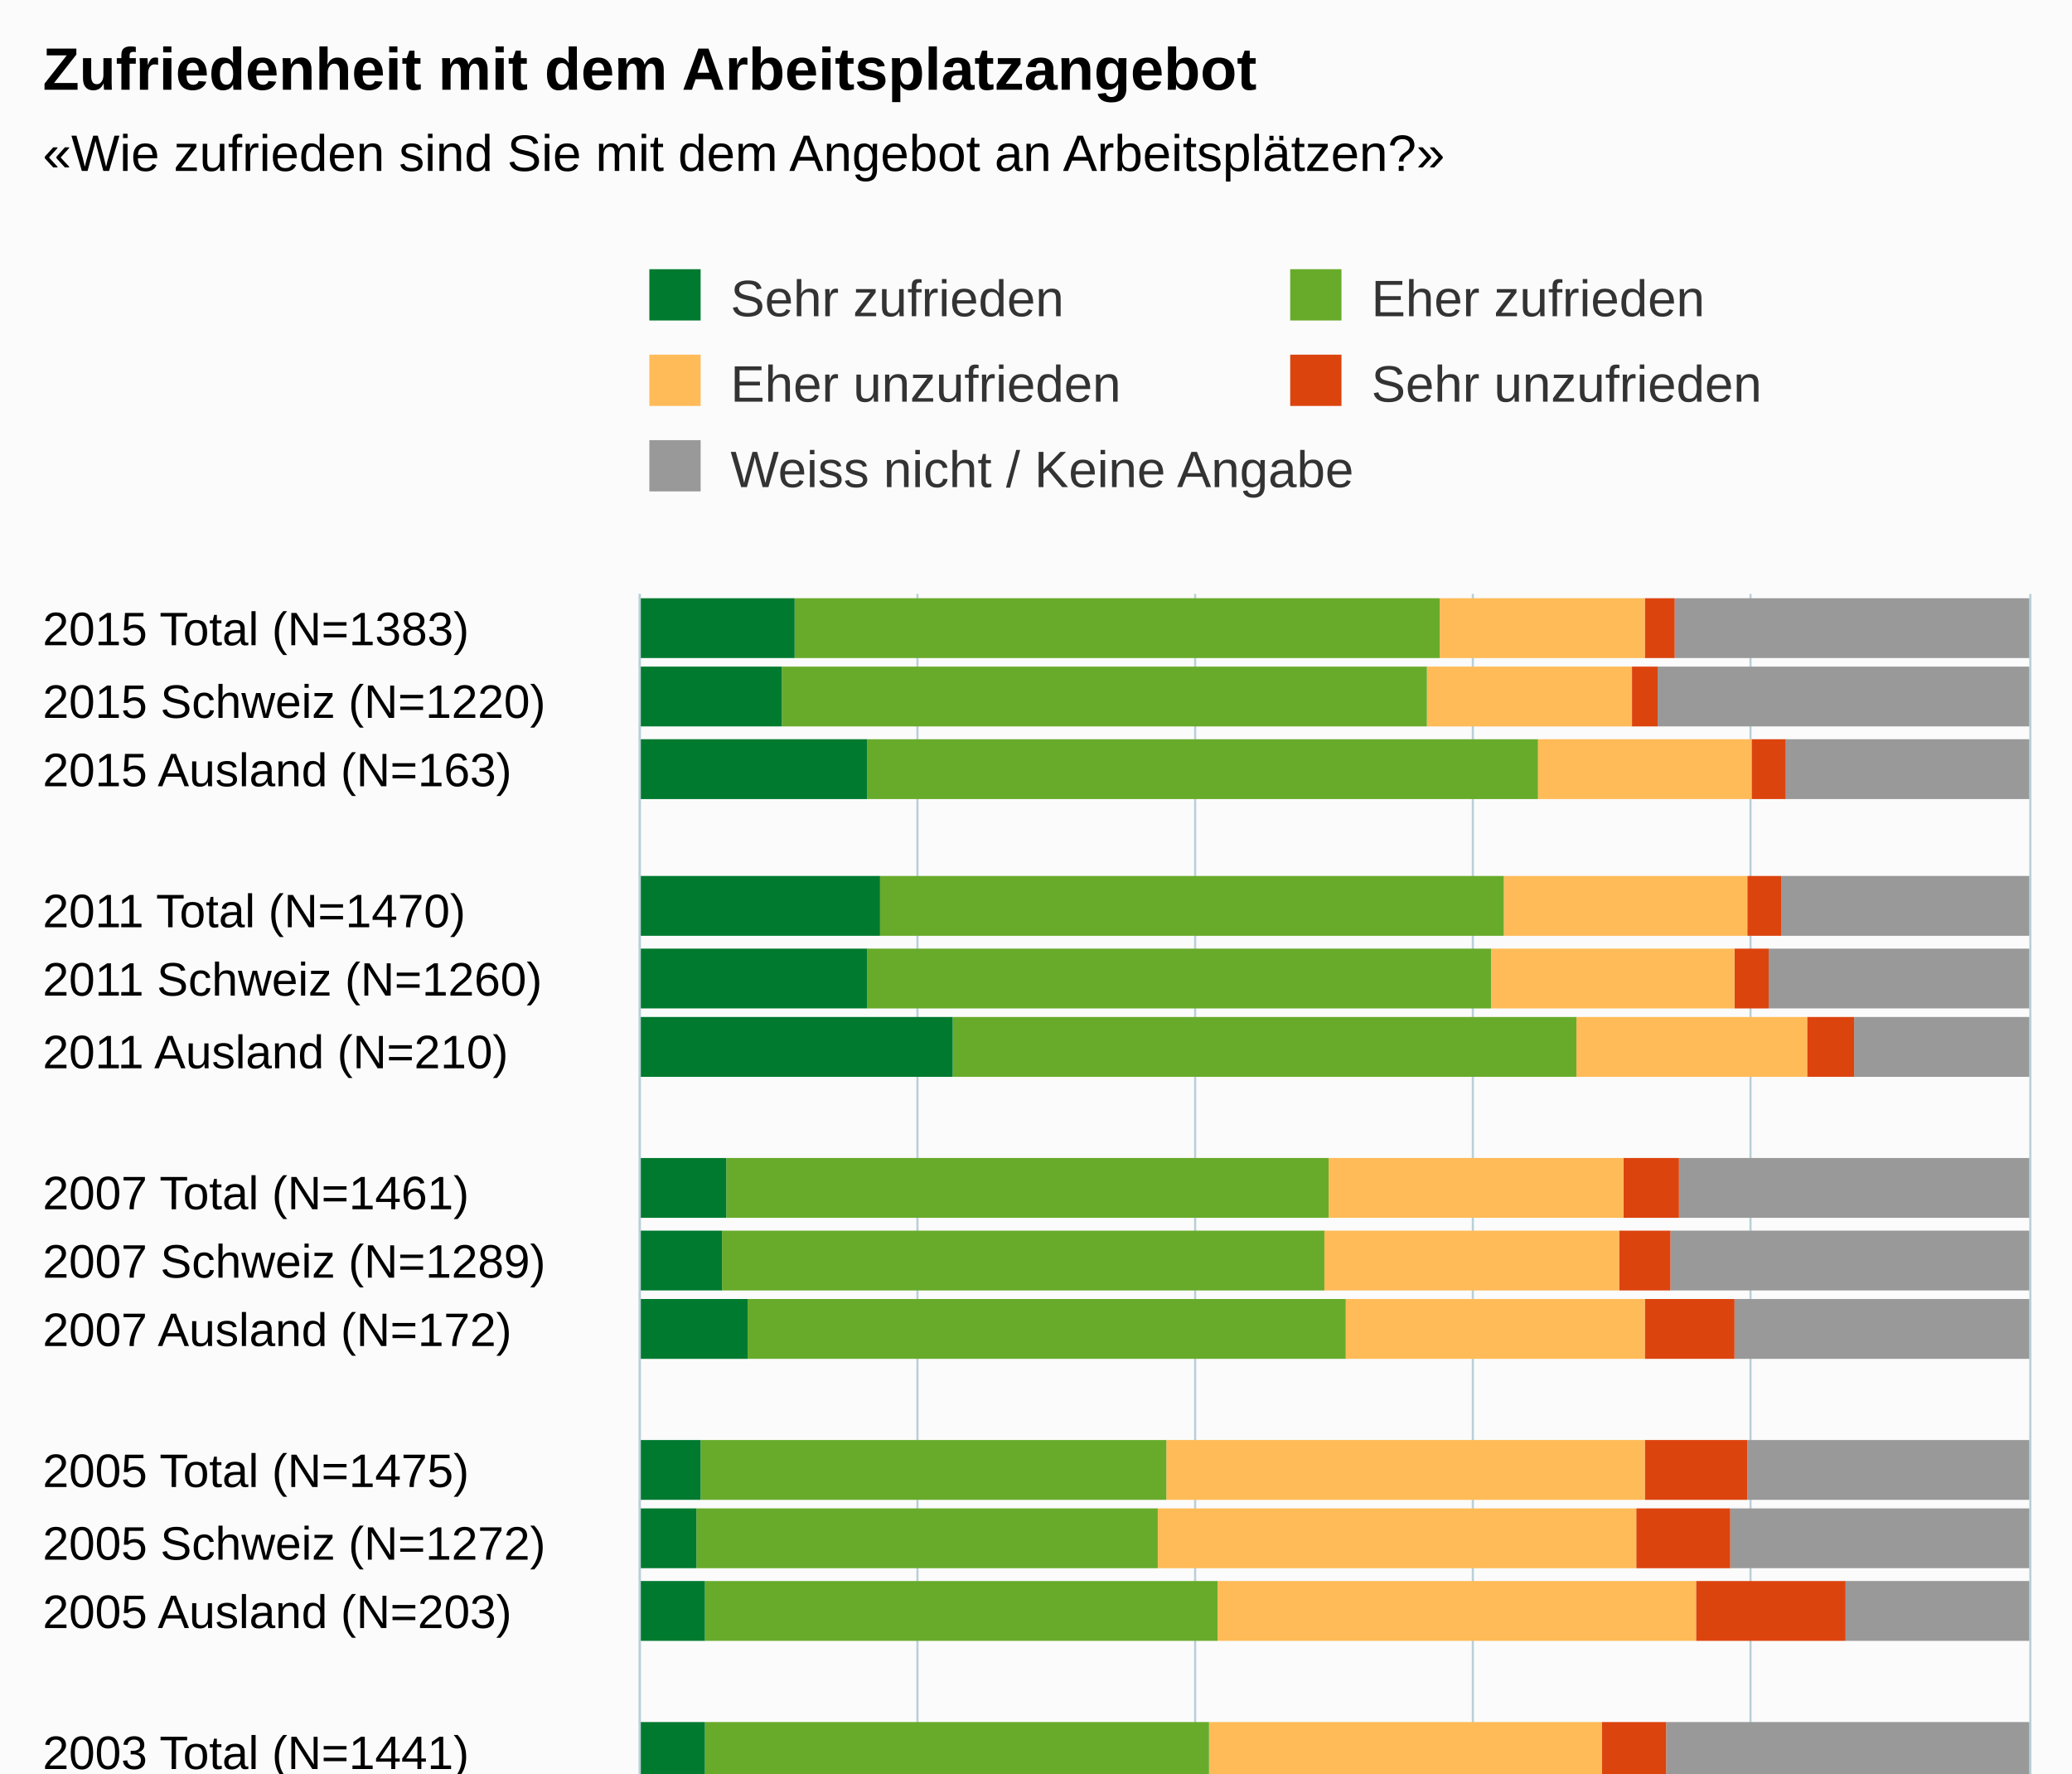
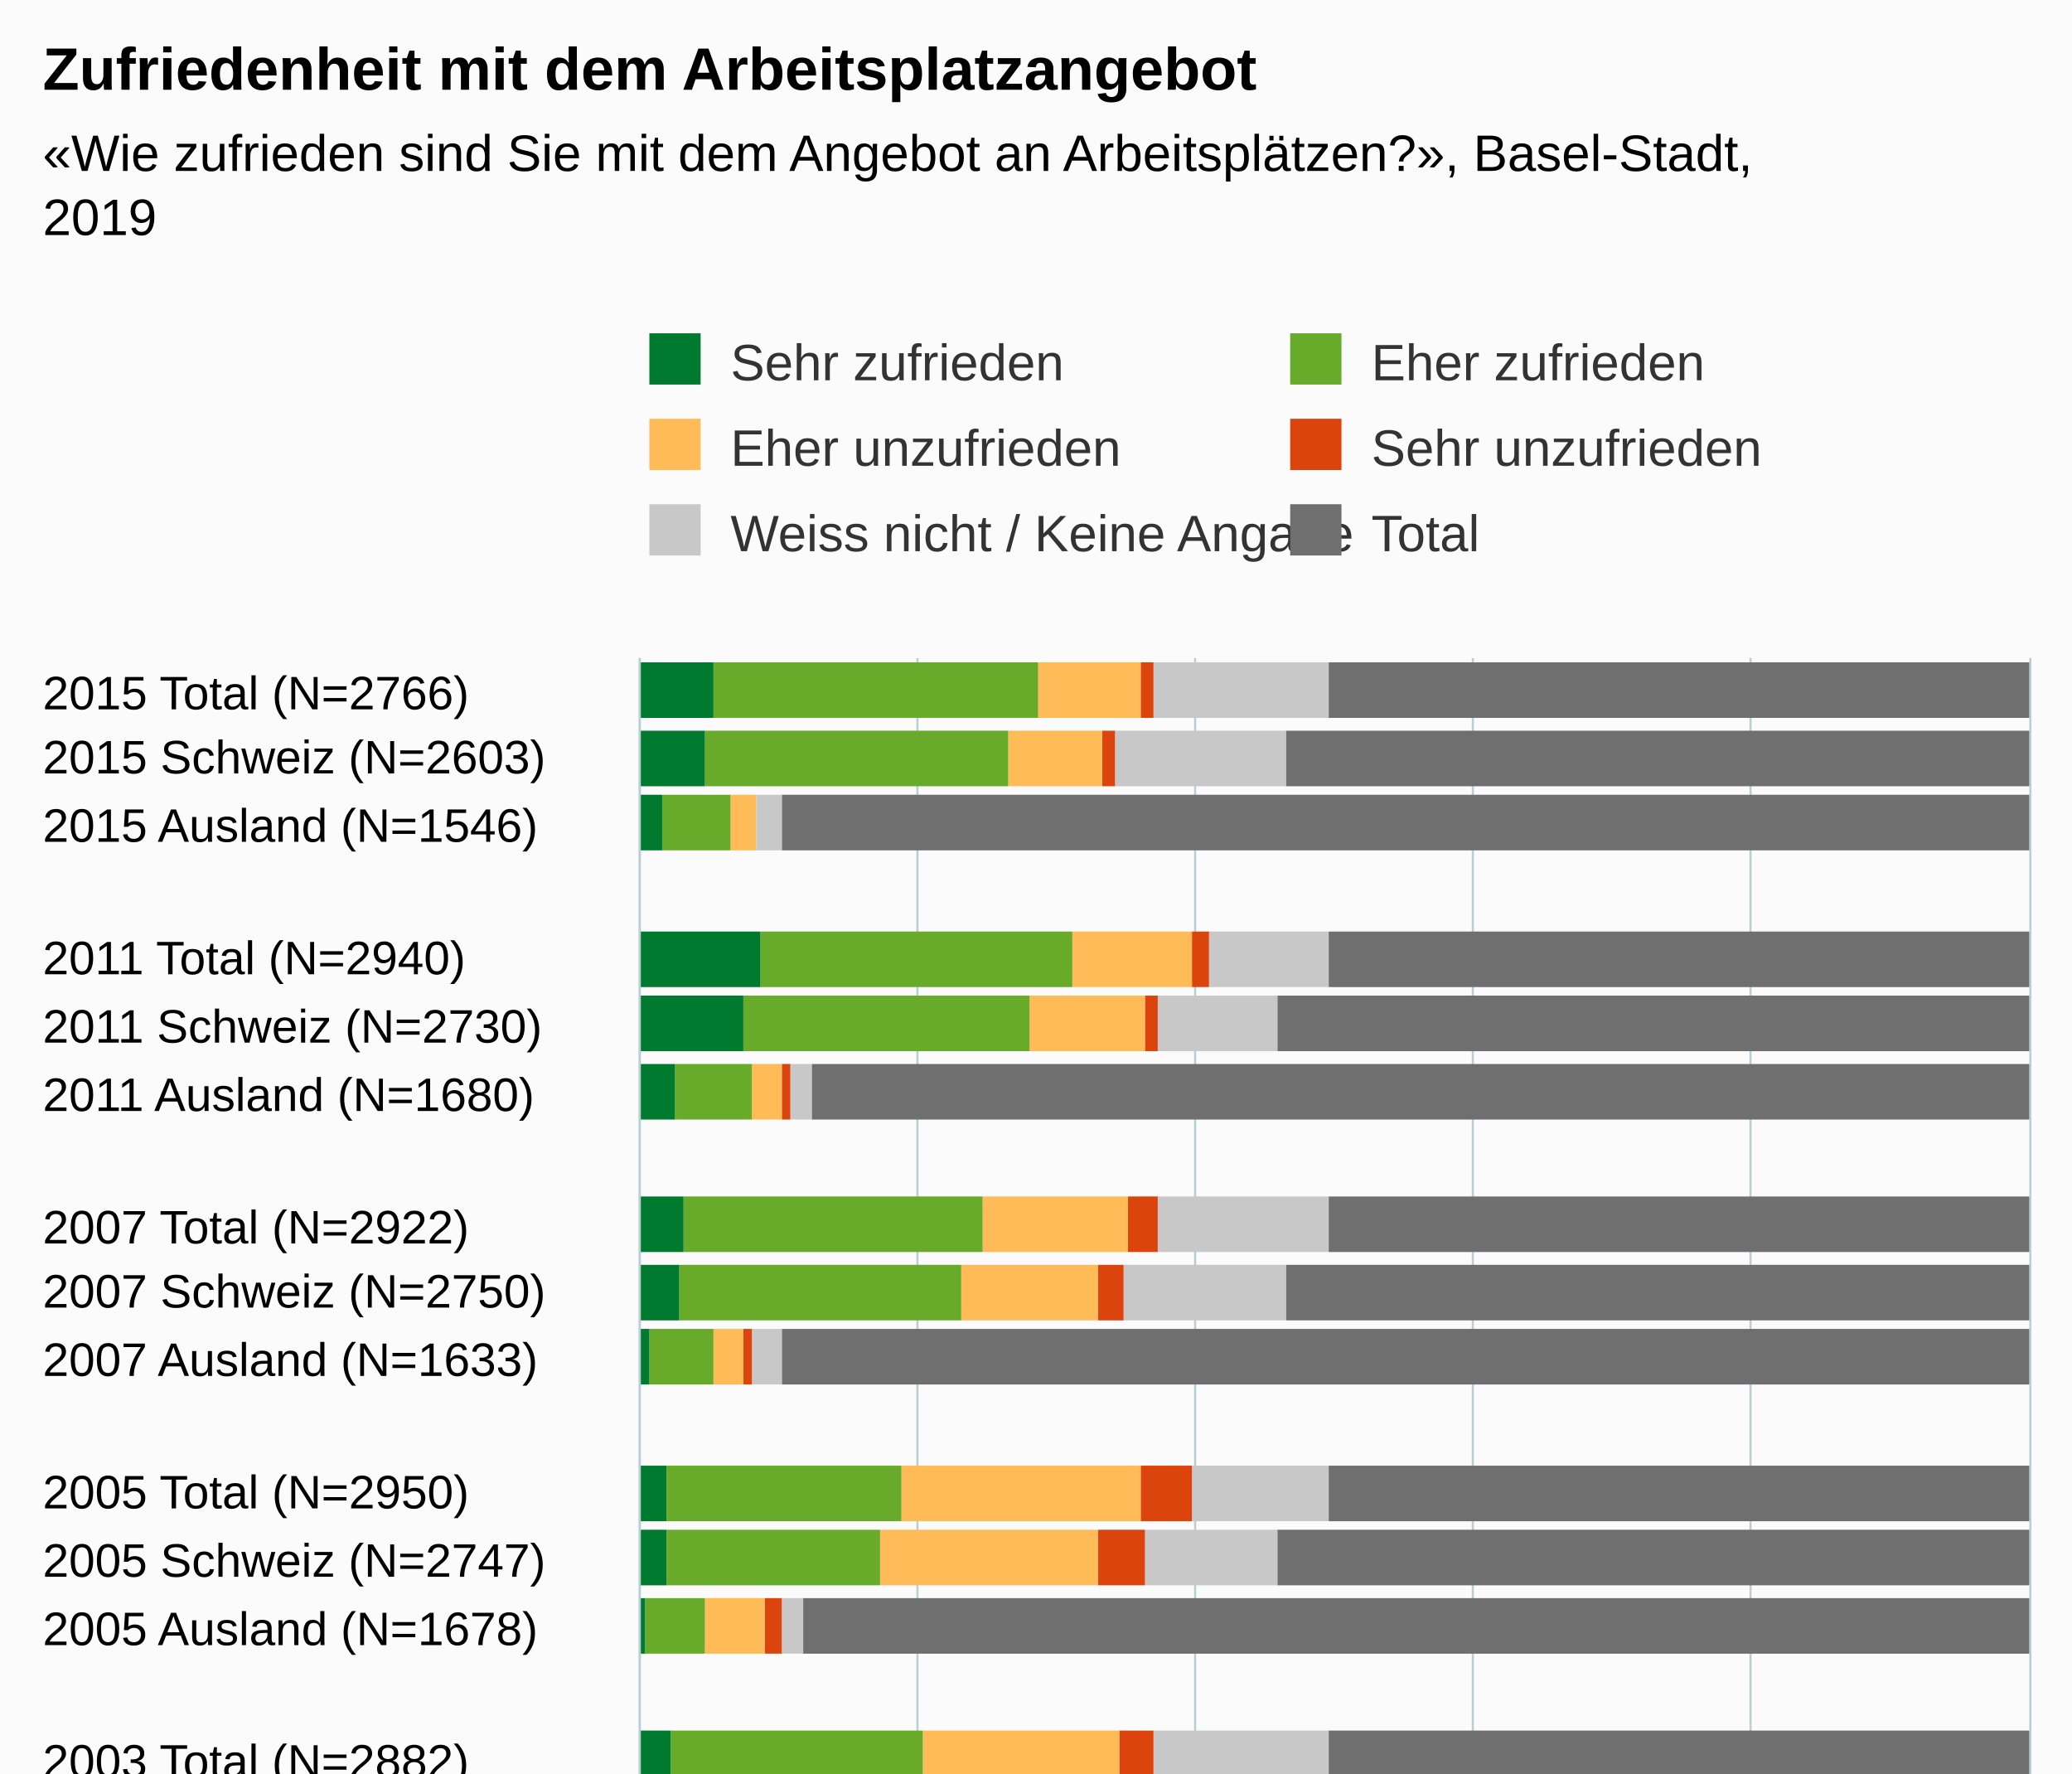
<svg xmlns="http://www.w3.org/2000/svg" version="1.1" class="highcharts-root" style="font-family:Arial;font-size:12px;" viewBox="0 0 485 415">
  <defs>
-     <clipPath id="highcharts-d6w96rq-6">
-       <rect x="0" y="0" width="312" height="325" fill="none" />
+     <clipPath id="highcharts-2ehpeam-6">
+       <rect x="0" y="0" width="297" height="325" fill="none" />
    </clipPath>
-     <clipPath id="highcharts-d6w96rq-7">
-       <rect x="0" y="0" width="312" height="325" fill="none" />
+     <clipPath id="highcharts-2ehpeam-7">
+       <rect x="0" y="0" width="297" height="325" fill="none" />
    </clipPath>
  </defs>
  <rect fill="#fbfbfb" class="highcharts-background" x="0" y="0" width="485" height="513" rx="0" ry="0" />
-   <rect fill="none" class="highcharts-plot-background" x="150" y="139" width="325" height="312" />
+   <rect fill="none" class="highcharts-plot-background" x="150" y="154" width="325" height="297" />
  <g class="highcharts-pane-group" data-z-index="0" />
  <g class="highcharts-grid highcharts-xaxis-grid " data-z-index="1">
-     <path fill="none" data-z-index="1" class="highcharts-grid-line" d="M 150 155.5 L 475 155.5" opacity="1" />
-     <path fill="none" data-z-index="1" class="highcharts-grid-line" d="M 150 172.5 L 475 172.5" opacity="1" />
-     <path fill="none" data-z-index="1" class="highcharts-grid-line" d="M 150 188.5 L 475 188.5" opacity="1" />
-     <path fill="none" data-z-index="1" class="highcharts-grid-line" d="M 150 205.5 L 475 205.5" opacity="1" />
-     <path fill="none" data-z-index="1" class="highcharts-grid-line" d="M 150 221.5 L 475 221.5" opacity="1" />
-     <path fill="none" data-z-index="1" class="highcharts-grid-line" d="M 150 238.5 L 475 238.5" opacity="1" />
-     <path fill="none" data-z-index="1" class="highcharts-grid-line" d="M 150 254.5 L 475 254.5" opacity="1" />
-     <path fill="none" data-z-index="1" class="highcharts-grid-line" d="M 150 270.5 L 475 270.5" opacity="1" />
-     <path fill="none" data-z-index="1" class="highcharts-grid-line" d="M 150 287.5 L 475 287.5" opacity="1" />
-     <path fill="none" data-z-index="1" class="highcharts-grid-line" d="M 150 303.5 L 475 303.5" opacity="1" />
-     <path fill="none" data-z-index="1" class="highcharts-grid-line" d="M 150 320.5 L 475 320.5" opacity="1" />
-     <path fill="none" data-z-index="1" class="highcharts-grid-line" d="M 150 336.5 L 475 336.5" opacity="1" />
-     <path fill="none" data-z-index="1" class="highcharts-grid-line" d="M 150 352.5 L 475 352.5" opacity="1" />
-     <path fill="none" data-z-index="1" class="highcharts-grid-line" d="M 150 369.5 L 475 369.5" opacity="1" />
-     <path fill="none" data-z-index="1" class="highcharts-grid-line" d="M 150 385.5 L 475 385.5" opacity="1" />
-     <path fill="none" data-z-index="1" class="highcharts-grid-line" d="M 150 402.5 L 475 402.5" opacity="1" />
-     <path fill="none" data-z-index="1" class="highcharts-grid-line" d="M 150 418.5 L 475 418.5" opacity="1" />
+     <path fill="none" data-z-index="1" class="highcharts-grid-line" d="M 150 170.5 L 475 170.5" opacity="1" />
+     <path fill="none" data-z-index="1" class="highcharts-grid-line" d="M 150 185.5 L 475 185.5" opacity="1" />
+     <path fill="none" data-z-index="1" class="highcharts-grid-line" d="M 150 201.5 L 475 201.5" opacity="1" />
+     <path fill="none" data-z-index="1" class="highcharts-grid-line" d="M 150 217.5 L 475 217.5" opacity="1" />
+     <path fill="none" data-z-index="1" class="highcharts-grid-line" d="M 150 232.5 L 475 232.5" opacity="1" />
+     <path fill="none" data-z-index="1" class="highcharts-grid-line" d="M 150 248.5 L 475 248.5" opacity="1" />
+     <path fill="none" data-z-index="1" class="highcharts-grid-line" d="M 150 263.5 L 475 263.5" opacity="1" />
+     <path fill="none" data-z-index="1" class="highcharts-grid-line" d="M 150 279.5 L 475 279.5" opacity="1" />
+     <path fill="none" data-z-index="1" class="highcharts-grid-line" d="M 150 295.5 L 475 295.5" opacity="1" />
+     <path fill="none" data-z-index="1" class="highcharts-grid-line" d="M 150 310.5 L 475 310.5" opacity="1" />
+     <path fill="none" data-z-index="1" class="highcharts-grid-line" d="M 150 326.5 L 475 326.5" opacity="1" />
+     <path fill="none" data-z-index="1" class="highcharts-grid-line" d="M 150 342.5 L 475 342.5" opacity="1" />
+     <path fill="none" data-z-index="1" class="highcharts-grid-line" d="M 150 357.5 L 475 357.5" opacity="1" />
+     <path fill="none" data-z-index="1" class="highcharts-grid-line" d="M 150 373.5 L 475 373.5" opacity="1" />
+     <path fill="none" data-z-index="1" class="highcharts-grid-line" d="M 150 388.5 L 475 388.5" opacity="1" />
+     <path fill="none" data-z-index="1" class="highcharts-grid-line" d="M 150 404.5 L 475 404.5" opacity="1" />
+     <path fill="none" data-z-index="1" class="highcharts-grid-line" d="M 150 420.5 L 475 420.5" opacity="1" />
    <path fill="none" data-z-index="1" class="highcharts-grid-line" d="M 150 435.5 L 475 435.5" opacity="1" />
    <path fill="none" data-z-index="1" class="highcharts-grid-line" d="M 150 451.5 L 475 451.5" opacity="1" />
-     <path fill="none" data-z-index="1" class="highcharts-grid-line" d="M 150 139.5 L 475 139.5" opacity="1" />
+     <path fill="none" data-z-index="1" class="highcharts-grid-line" d="M 150 154.5 L 475 154.5" opacity="1" />
  </g>
  <g class="highcharts-grid highcharts-yaxis-grid " data-z-index="1">
-     <path fill="none" stroke="#B9CFD7" stroke-width="0.5" data-z-index="1" class="highcharts-grid-line" d="M 149.75 139 L 149.75 451" opacity="1" />
-     <path fill="none" stroke="#B9CFD7" stroke-width="0.5" data-z-index="1" class="highcharts-grid-line" d="M 214.75 139 L 214.75 451" opacity="1" />
-     <path fill="none" stroke="#B9CFD7" stroke-width="0.5" data-z-index="1" class="highcharts-grid-line" d="M 279.75 139 L 279.75 451" opacity="1" />
-     <path fill="none" stroke="#B9CFD7" stroke-width="0.5" data-z-index="1" class="highcharts-grid-line" d="M 344.75 139 L 344.75 451" opacity="1" />
-     <path fill="none" stroke="#B9CFD7" stroke-width="0.5" data-z-index="1" class="highcharts-grid-line" d="M 409.75 139 L 409.75 451" opacity="1" />
-     <path fill="none" stroke="#B9CFD7" stroke-width="0.5" data-z-index="1" class="highcharts-grid-line" d="M 475.25 139 L 475.25 451" opacity="1" />
-   </g>
-   <rect fill="none" class="highcharts-plot-border" data-z-index="1" x="150" y="139" width="325" height="312" />
+     <path fill="none" stroke="#B9CFD7" stroke-width="0.5" data-z-index="1" class="highcharts-grid-line" d="M 149.75 154 L 149.75 451" opacity="1" />
+     <path fill="none" stroke="#B9CFD7" stroke-width="0.5" data-z-index="1" class="highcharts-grid-line" d="M 214.75 154 L 214.75 451" opacity="1" />
+     <path fill="none" stroke="#B9CFD7" stroke-width="0.5" data-z-index="1" class="highcharts-grid-line" d="M 279.75 154 L 279.75 451" opacity="1" />
+     <path fill="none" stroke="#B9CFD7" stroke-width="0.5" data-z-index="1" class="highcharts-grid-line" d="M 344.75 154 L 344.75 451" opacity="1" />
+     <path fill="none" stroke="#B9CFD7" stroke-width="0.5" data-z-index="1" class="highcharts-grid-line" d="M 409.75 154 L 409.75 451" opacity="1" />
+     <path fill="none" stroke="#B9CFD7" stroke-width="0.5" data-z-index="1" class="highcharts-grid-line" d="M 475.25 154 L 475.25 451" opacity="1" />
+   </g>
+   <rect fill="none" class="highcharts-plot-border" data-z-index="1" x="150" y="154" width="325" height="297" />
  <g class="highcharts-axis highcharts-xaxis " data-z-index="2">
-     <path fill="none" class="highcharts-axis-line" stroke="#B9CFD7" stroke-width="0.5" data-z-index="7" d="M 149.75 139 L 149.75 451" />
+     <path fill="none" class="highcharts-axis-line" stroke="#B9CFD7" stroke-width="0.5" data-z-index="7" d="M 149.75 154 L 149.75 451" />
  </g>
  <g class="highcharts-axis highcharts-yaxis " data-z-index="2">
    <path fill="none" class="highcharts-axis-line" data-z-index="7" d="M 150 451 L 475 451" />
  </g>
  <g class="highcharts-series-group" data-z-index="3">
-     <g data-z-index="0.1" class="highcharts-series highcharts-series-0 highcharts-column-series " transform="translate(475,451) rotate(90) scale(-1,1) scale(1 1)" clip-path="url(#highcharts-d6w96rq-7)">
-       <rect x="297" y="0" width="14" height="83" fill="#999999" class="highcharts-point" />
-       <rect x="281" y="0" width="14" height="87" fill="#999999" class="highcharts-point" />
-       <rect x="264" y="0" width="14" height="57" fill="#999999" class="highcharts-point" />
-       <rect x="232" y="0" width="14" height="58" fill="#999999" class="highcharts-point" />
-       <rect x="215" y="0" width="14" height="61" fill="#999999" class="highcharts-point" />
-       <rect x="199" y="0" width="14" height="41" fill="#999999" class="highcharts-point" />
-       <rect x="166" y="0" width="14" height="82" fill="#999999" class="highcharts-point" />
-       <rect x="149" y="0" width="14" height="84" fill="#999999" class="highcharts-point" />
-       <rect x="133" y="0" width="14" height="69" fill="#999999" class="highcharts-point" />
-       <rect x="100" y="0" width="14" height="66" fill="#999999" class="highcharts-point" />
-       <rect x="84" y="0" width="14" height="70" fill="#999999" class="highcharts-point" />
-       <rect x="67" y="0" width="14" height="43" fill="#999999" class="highcharts-point" />
-       <rect x="34" y="0" width="14" height="85" fill="#999999" class="highcharts-point" />
-       <rect x="18" y="0" width="14" height="88" fill="#999999" class="highcharts-point" />
-       <rect x="2" y="0" width="14" height="62" fill="#999999" class="highcharts-point" />
+     <g data-z-index="0.1" class="highcharts-series highcharts-series-0 highcharts-column-series " transform="translate(475,451) rotate(90) scale(-1,1) scale(1 1)" clip-path="url(#highcharts-2ehpeam-7)">
+       <rect x="283" y="0" width="13" height="164" fill="#6F6F6F" class="highcharts-point" />
+       <rect x="267" y="0" width="13" height="174" fill="#6F6F6F" class="highcharts-point" />
+       <rect x="252" y="0" width="13" height="292" fill="#6F6F6F" class="highcharts-point" />
+       <rect x="220" y="0" width="13" height="164" fill="#6F6F6F" class="highcharts-point" />
+       <rect x="205" y="0" width="13" height="176" fill="#6F6F6F" class="highcharts-point" />
+       <rect x="189" y="0" width="13" height="285" fill="#6F6F6F" class="highcharts-point" />
+       <rect x="158" y="0" width="13" height="164" fill="#6F6F6F" class="highcharts-point" />
+       <rect x="142" y="0" width="13" height="174" fill="#6F6F6F" class="highcharts-point" />
+       <rect x="127" y="0" width="13" height="292" fill="#6F6F6F" class="highcharts-point" />
+       <rect x="95" y="0" width="13" height="164" fill="#6F6F6F" class="highcharts-point" />
+       <rect x="80" y="0" width="13" height="176" fill="#6F6F6F" class="highcharts-point" />
+       <rect x="64" y="0" width="13" height="287" fill="#6F6F6F" class="highcharts-point" />
+       <rect x="33" y="0" width="13" height="164" fill="#6F6F6F" class="highcharts-point" />
+       <rect x="17" y="0" width="13" height="176" fill="#6F6F6F" class="highcharts-point" />
+       <rect x="2" y="0" width="13" height="286" fill="#6F6F6F" class="highcharts-point" />
    </g>
    <g data-z-index="0.1" class="highcharts-markers highcharts-series-0 highcharts-column-series " transform="translate(475,451) rotate(90) scale(-1,1) scale(1 1)" clip-path="none" />
-     <g data-z-index="0.1" class="highcharts-series highcharts-series-1 highcharts-column-series " transform="translate(475,451) rotate(90) scale(-1,1) scale(1 1)" clip-path="url(#highcharts-d6w96rq-7)">
-       <rect x="297" y="83" width="14" height="7" fill="#dc440e" class="highcharts-point" />
-       <rect x="281" y="87" width="14" height="6" fill="#dc440e" class="highcharts-point" />
-       <rect x="264" y="57" width="14" height="8" fill="#dc440e" class="highcharts-point" />
-       <rect x="232" y="58" width="14" height="8" fill="#dc440e" class="highcharts-point" />
-       <rect x="215" y="61" width="14" height="8" fill="#dc440e" class="highcharts-point" />
-       <rect x="199" y="41" width="14" height="11" fill="#dc440e" class="highcharts-point" />
-       <rect x="166" y="82" width="14" height="13" fill="#dc440e" class="highcharts-point" />
-       <rect x="149" y="84" width="14" height="12" fill="#dc440e" class="highcharts-point" />
-       <rect x="133" y="69" width="14" height="21" fill="#dc440e" class="highcharts-point" />
-       <rect x="100" y="66" width="14" height="24" fill="#dc440e" class="highcharts-point" />
-       <rect x="84" y="70" width="14" height="22" fill="#dc440e" class="highcharts-point" />
-       <rect x="67" y="43" width="14" height="35" fill="#dc440e" class="highcharts-point" />
-       <rect x="34" y="85" width="14" height="15" fill="#dc440e" class="highcharts-point" />
-       <rect x="18" y="88" width="14" height="16" fill="#dc440e" class="highcharts-point" />
-       <rect x="2" y="62" width="14" height="17" fill="#dc440e" class="highcharts-point" />
+     <g data-z-index="0.1" class="highcharts-series highcharts-series-1 highcharts-column-series " transform="translate(475,451) rotate(90) scale(-1,1) scale(1 1)" clip-path="url(#highcharts-2ehpeam-7)">
+       <rect x="283" y="164" width="13" height="41" fill="#C8C8C8" class="highcharts-point" />
+       <rect x="267" y="174" width="13" height="40" fill="#C8C8C8" class="highcharts-point" />
+       <rect x="252" y="292" width="13" height="6" fill="#C8C8C8" class="highcharts-point" />
+       <rect x="220" y="164" width="13" height="28" fill="#C8C8C8" class="highcharts-point" />
+       <rect x="205" y="176" width="13" height="28" fill="#C8C8C8" class="highcharts-point" />
+       <rect x="189" y="285" width="13" height="5" fill="#C8C8C8" class="highcharts-point" />
+       <rect x="158" y="164" width="13" height="40" fill="#C8C8C8" class="highcharts-point" />
+       <rect x="142" y="174" width="13" height="38" fill="#C8C8C8" class="highcharts-point" />
+       <rect x="127" y="292" width="13" height="7" fill="#C8C8C8" class="highcharts-point" />
+       <rect x="95" y="164" width="13" height="32" fill="#C8C8C8" class="highcharts-point" />
+       <rect x="80" y="176" width="13" height="31" fill="#C8C8C8" class="highcharts-point" />
+       <rect x="64" y="287" width="13" height="5" fill="#C8C8C8" class="highcharts-point" />
+       <rect x="33" y="164" width="13" height="41" fill="#C8C8C8" class="highcharts-point" />
+       <rect x="17" y="176" width="13" height="40" fill="#C8C8C8" class="highcharts-point" />
+       <rect x="2" y="286" width="13" height="8" fill="#C8C8C8" class="highcharts-point" />
    </g>
    <g data-z-index="0.1" class="highcharts-markers highcharts-series-1 highcharts-column-series " transform="translate(475,451) rotate(90) scale(-1,1) scale(1 1)" clip-path="none" />
-     <g data-z-index="0.1" class="highcharts-series highcharts-series-2 highcharts-column-series " transform="translate(475,451) rotate(90) scale(-1,1) scale(1 1)" clip-path="url(#highcharts-d6w96rq-7)">
-       <rect x="297" y="90" width="14" height="48" fill="#ffbb58" class="highcharts-point" />
-       <rect x="281" y="93" width="14" height="48" fill="#ffbb58" class="highcharts-point" />
-       <rect x="264" y="65" width="14" height="50" fill="#ffbb58" class="highcharts-point" />
-       <rect x="232" y="66" width="14" height="57" fill="#ffbb58" class="highcharts-point" />
-       <rect x="215" y="69" width="14" height="57" fill="#ffbb58" class="highcharts-point" />
-       <rect x="199" y="52" width="14" height="54" fill="#ffbb58" class="highcharts-point" />
-       <rect x="166" y="95" width="14" height="69" fill="#ffbb58" class="highcharts-point" />
-       <rect x="149" y="96" width="14" height="69" fill="#ffbb58" class="highcharts-point" />
-       <rect x="133" y="90" width="14" height="70" fill="#ffbb58" class="highcharts-point" />
-       <rect x="100" y="90" width="14" height="112" fill="#ffbb58" class="highcharts-point" />
-       <rect x="84" y="92" width="14" height="112" fill="#ffbb58" class="highcharts-point" />
-       <rect x="67" y="78" width="14" height="112" fill="#ffbb58" class="highcharts-point" />
-       <rect x="34" y="100" width="14" height="92" fill="#ffbb58" class="highcharts-point" />
-       <rect x="18" y="104" width="14" height="93" fill="#ffbb58" class="highcharts-point" />
-       <rect x="2" y="79" width="14" height="80" fill="#ffbb58" class="highcharts-point" />
+     <g data-z-index="0.1" class="highcharts-series highcharts-series-2 highcharts-column-series " transform="translate(475,451) rotate(90) scale(-1,1) scale(1 1)" clip-path="url(#highcharts-2ehpeam-7)">
+       <rect x="283" y="205" width="13" height="3" fill="#dc440e" class="highcharts-point" />
+       <rect x="267" y="214" width="13" height="3" fill="#dc440e" class="highcharts-point" />
+       <rect x="252" y="298" width="13" height="0" fill="#dc440e" class="highcharts-point" />
+       <rect x="220" y="192" width="13" height="4" fill="#dc440e" class="highcharts-point" />
+       <rect x="205" y="204" width="13" height="3" fill="#dc440e" class="highcharts-point" />
+       <rect x="189" y="290" width="13" height="2" fill="#dc440e" class="highcharts-point" />
+       <rect x="158" y="204" width="13" height="7" fill="#dc440e" class="highcharts-point" />
+       <rect x="142" y="212" width="13" height="6" fill="#dc440e" class="highcharts-point" />
+       <rect x="127" y="299" width="13" height="2" fill="#dc440e" class="highcharts-point" />
+       <rect x="95" y="196" width="13" height="12" fill="#dc440e" class="highcharts-point" />
+       <rect x="80" y="207" width="13" height="11" fill="#dc440e" class="highcharts-point" />
+       <rect x="64" y="292" width="13" height="4" fill="#dc440e" class="highcharts-point" />
+       <rect x="33" y="205" width="13" height="8" fill="#dc440e" class="highcharts-point" />
+       <rect x="17" y="216" width="13" height="7" fill="#dc440e" class="highcharts-point" />
+       <rect x="2" y="294" width="13" height="2" fill="#dc440e" class="highcharts-point" />
    </g>
    <g data-z-index="0.1" class="highcharts-markers highcharts-series-2 highcharts-column-series " transform="translate(475,451) rotate(90) scale(-1,1) scale(1 1)" clip-path="none" />
-     <g data-z-index="0.1" class="highcharts-series highcharts-series-3 highcharts-column-series " transform="translate(475,451) rotate(90) scale(-1,1) scale(1 1)" clip-path="url(#highcharts-d6w96rq-7)">
-       <rect x="297" y="138" width="14" height="151" fill="#68ab2b" class="highcharts-point" />
-       <rect x="281" y="141" width="14" height="151" fill="#68ab2b" class="highcharts-point" />
-       <rect x="264" y="115" width="14" height="157" fill="#68ab2b" class="highcharts-point" />
-       <rect x="232" y="123" width="14" height="146" fill="#68ab2b" class="highcharts-point" />
-       <rect x="215" y="126" width="14" height="146" fill="#68ab2b" class="highcharts-point" />
-       <rect x="199" y="106" width="14" height="146" fill="#68ab2b" class="highcharts-point" />
-       <rect x="166" y="164" width="14" height="141" fill="#68ab2b" class="highcharts-point" />
-       <rect x="149" y="165" width="14" height="141" fill="#68ab2b" class="highcharts-point" />
-       <rect x="133" y="160" width="14" height="140" fill="#68ab2b" class="highcharts-point" />
-       <rect x="100" y="202" width="14" height="109" fill="#68ab2b" class="highcharts-point" />
-       <rect x="84" y="204" width="14" height="108" fill="#68ab2b" class="highcharts-point" />
-       <rect x="67" y="190" width="14" height="120" fill="#68ab2b" class="highcharts-point" />
-       <rect x="34" y="192" width="14" height="118" fill="#68ab2b" class="highcharts-point" />
-       <rect x="18" y="197" width="14" height="115" fill="#68ab2b" class="highcharts-point" />
-       <rect x="2" y="159" width="14" height="140" fill="#68ab2b" class="highcharts-point" />
+     <g data-z-index="0.1" class="highcharts-series highcharts-series-3 highcharts-column-series " transform="translate(475,451) rotate(90) scale(-1,1) scale(1 1)" clip-path="url(#highcharts-2ehpeam-7)">
+       <rect x="283" y="208" width="13" height="24" fill="#ffbb58" class="highcharts-point" />
+       <rect x="267" y="217" width="13" height="22" fill="#ffbb58" class="highcharts-point" />
+       <rect x="252" y="298" width="13" height="6" fill="#ffbb58" class="highcharts-point" />
+       <rect x="220" y="196" width="13" height="28" fill="#ffbb58" class="highcharts-point" />
+       <rect x="205" y="207" width="13" height="27" fill="#ffbb58" class="highcharts-point" />
+       <rect x="189" y="292" width="13" height="7" fill="#ffbb58" class="highcharts-point" />
+       <rect x="158" y="211" width="13" height="34" fill="#ffbb58" class="highcharts-point" />
+       <rect x="142" y="218" width="13" height="32" fill="#ffbb58" class="highcharts-point" />
+       <rect x="127" y="301" width="13" height="7" fill="#ffbb58" class="highcharts-point" />
+       <rect x="95" y="208" width="13" height="56" fill="#ffbb58" class="highcharts-point" />
+       <rect x="80" y="218" width="13" height="51" fill="#ffbb58" class="highcharts-point" />
+       <rect x="64" y="296" width="13" height="14" fill="#ffbb58" class="highcharts-point" />
+       <rect x="33" y="213" width="13" height="46" fill="#ffbb58" class="highcharts-point" />
+       <rect x="17" y="223" width="13" height="43" fill="#ffbb58" class="highcharts-point" />
+       <rect x="2" y="296" width="13" height="10" fill="#ffbb58" class="highcharts-point" />
    </g>
    <g data-z-index="0.1" class="highcharts-markers highcharts-series-3 highcharts-column-series " transform="translate(475,451) rotate(90) scale(-1,1) scale(1 1)" clip-path="none" />
-     <g data-z-index="0.1" class="highcharts-series highcharts-series-4 highcharts-column-series " transform="translate(475,451) rotate(90) scale(-1,1) scale(1 1)" clip-path="url(#highcharts-d6w96rq-7)">
-       <rect x="297" y="289" width="14" height="37" fill="#007a2f" class="highcharts-point" />
-       <rect x="281" y="292" width="14" height="34" fill="#007a2f" class="highcharts-point" />
-       <rect x="264" y="272" width="14" height="54" fill="#007a2f" class="highcharts-point" />
-       <rect x="232" y="269" width="14" height="57" fill="#007a2f" class="highcharts-point" />
-       <rect x="215" y="272" width="14" height="54" fill="#007a2f" class="highcharts-point" />
-       <rect x="199" y="252" width="14" height="74" fill="#007a2f" class="highcharts-point" />
-       <rect x="166" y="305" width="14" height="21" fill="#007a2f" class="highcharts-point" />
-       <rect x="149" y="306" width="14" height="20" fill="#007a2f" class="highcharts-point" />
-       <rect x="133" y="300" width="14" height="26" fill="#007a2f" class="highcharts-point" />
-       <rect x="100" y="311" width="14" height="15" fill="#007a2f" class="highcharts-point" />
-       <rect x="84" y="312" width="14" height="14" fill="#007a2f" class="highcharts-point" />
-       <rect x="67" y="310" width="14" height="16" fill="#007a2f" class="highcharts-point" />
-       <rect x="34" y="310" width="14" height="16" fill="#007a2f" class="highcharts-point" />
-       <rect x="18" y="312" width="14" height="14" fill="#007a2f" class="highcharts-point" />
-       <rect x="2" y="299" width="14" height="27" fill="#007a2f" class="highcharts-point" />
+     <g data-z-index="0.1" class="highcharts-series highcharts-series-4 highcharts-column-series " transform="translate(475,451) rotate(90) scale(-1,1) scale(1 1)" clip-path="url(#highcharts-2ehpeam-7)">
+       <rect x="283" y="232" width="13" height="76" fill="#68ab2b" class="highcharts-point" />
+       <rect x="267" y="239" width="13" height="71" fill="#68ab2b" class="highcharts-point" />
+       <rect x="252" y="304" width="13" height="16" fill="#68ab2b" class="highcharts-point" />
+       <rect x="220" y="224" width="13" height="73" fill="#68ab2b" class="highcharts-point" />
+       <rect x="205" y="234" width="13" height="67" fill="#68ab2b" class="highcharts-point" />
+       <rect x="189" y="299" width="13" height="18" fill="#68ab2b" class="highcharts-point" />
+       <rect x="158" y="245" width="13" height="70" fill="#68ab2b" class="highcharts-point" />
+       <rect x="142" y="250" width="13" height="66" fill="#68ab2b" class="highcharts-point" />
+       <rect x="127" y="308" width="13" height="15" fill="#68ab2b" class="highcharts-point" />
+       <rect x="95" y="264" width="13" height="55" fill="#68ab2b" class="highcharts-point" />
+       <rect x="80" y="269" width="13" height="50" fill="#68ab2b" class="highcharts-point" />
+       <rect x="64" y="310" width="13" height="14" fill="#68ab2b" class="highcharts-point" />
+       <rect x="33" y="259" width="13" height="59" fill="#68ab2b" class="highcharts-point" />
+       <rect x="17" y="266" width="13" height="53" fill="#68ab2b" class="highcharts-point" />
+       <rect x="2" y="306" width="13" height="17" fill="#68ab2b" class="highcharts-point" />
    </g>
    <g data-z-index="0.1" class="highcharts-markers highcharts-series-4 highcharts-column-series " transform="translate(475,451) rotate(90) scale(-1,1) scale(1 1)" clip-path="none" />
+     <g data-z-index="0.1" class="highcharts-series highcharts-series-5 highcharts-column-series " transform="translate(475,451) rotate(90) scale(-1,1) scale(1 1)" clip-path="url(#highcharts-2ehpeam-7)">
+       <rect x="283" y="308" width="13" height="18" fill="#007a2f" class="highcharts-point" />
+       <rect x="267" y="310" width="13" height="16" fill="#007a2f" class="highcharts-point" />
+       <rect x="252" y="320" width="13" height="6" fill="#007a2f" class="highcharts-point" />
+       <rect x="220" y="297" width="13" height="29" fill="#007a2f" class="highcharts-point" />
+       <rect x="205" y="301" width="13" height="25" fill="#007a2f" class="highcharts-point" />
+       <rect x="189" y="317" width="13" height="9" fill="#007a2f" class="highcharts-point" />
+       <rect x="158" y="315" width="13" height="11" fill="#007a2f" class="highcharts-point" />
+       <rect x="142" y="316" width="13" height="10" fill="#007a2f" class="highcharts-point" />
+       <rect x="127" y="323" width="13" height="3" fill="#007a2f" class="highcharts-point" />
+       <rect x="95" y="319" width="13" height="7" fill="#007a2f" class="highcharts-point" />
+       <rect x="80" y="319" width="13" height="7" fill="#007a2f" class="highcharts-point" />
+       <rect x="64" y="324" width="13" height="2" fill="#007a2f" class="highcharts-point" />
+       <rect x="33" y="318" width="13" height="8" fill="#007a2f" class="highcharts-point" />
+       <rect x="17" y="319" width="13" height="7" fill="#007a2f" class="highcharts-point" />
+       <rect x="2" y="323" width="13" height="3" fill="#007a2f" class="highcharts-point" />
+     </g>
+     <g data-z-index="0.1" class="highcharts-markers highcharts-series-5 highcharts-column-series " transform="translate(475,451) rotate(90) scale(-1,1) scale(1 1)" clip-path="none" />
  </g>
  <text x="10" text-anchor="start" class="highcharts-title" data-z-index="4" style="color:#000000;font-size:14px;font-weight:bold;fill:#000000;" y="21">
    <tspan>Zufriedenheit mit dem Arbeitsplatzangebot</tspan>
  </text>
  <text x="10" text-anchor="start" class="highcharts-subtitle" data-z-index="4" style="color:#000000;font-size:12px;fill:#000000;" y="40">
-     <tspan>«Wie zufrieden sind Sie mit dem Angebot an Arbeitsplätzen?»</tspan>
+     <tspan>«Wie zufrieden sind Sie mit dem Angebot an Arbeitsplätzen?», Basel-Stadt,</tspan>
+     <tspan dy="15" x="10">2019</tspan>
  </text>
-   <g class="highcharts-legend" data-z-index="7" transform="translate(142,56)">
+   <g class="highcharts-legend" data-z-index="7" transform="translate(142,71)">
    <rect fill="none" class="highcharts-legend-box" rx="0" ry="0" x="0" y="0" width="296" height="71" visibility="visible" />
    <g data-z-index="1">
      <g>
-         <g class="highcharts-legend-item highcharts-column-series highcharts-color-undefined highcharts-series-4" data-z-index="1" transform="translate(8,3)">
+         <g class="highcharts-legend-item highcharts-column-series highcharts-color-undefined highcharts-series-5" data-z-index="1" transform="translate(8,3)">
          <text x="21" style="color:#333333;font-size:12px;font-weight:normal;cursor:pointer;white-space:nowrap;fill:#333333;" text-anchor="start" data-z-index="2" y="15">
            <tspan>Sehr zufrieden</tspan>
          </text>
          <rect x="2" y="4" width="12" height="12" fill="#007a2f" class="highcharts-point" data-z-index="3" />
        </g>
-         <g class="highcharts-legend-item highcharts-column-series highcharts-color-undefined highcharts-series-3" data-z-index="1" transform="translate(158,3)">
+         <g class="highcharts-legend-item highcharts-column-series highcharts-color-undefined highcharts-series-4" data-z-index="1" transform="translate(158,3)">
          <text x="21" y="15" style="color:#333333;font-size:12px;font-weight:normal;cursor:pointer;white-space:nowrap;fill:#333333;" text-anchor="start" data-z-index="2">
            <tspan>Eher zufrieden</tspan>
          </text>
          <rect x="2" y="4" width="12" height="12" fill="#68ab2b" class="highcharts-point" data-z-index="3" />
        </g>
-         <g class="highcharts-legend-item highcharts-column-series highcharts-color-undefined highcharts-series-2" data-z-index="1" transform="translate(8,23)">
+         <g class="highcharts-legend-item highcharts-column-series highcharts-color-undefined highcharts-series-3" data-z-index="1" transform="translate(8,23)">
          <text x="21" y="15" style="color:#333333;font-size:12px;font-weight:normal;cursor:pointer;white-space:nowrap;fill:#333333;" text-anchor="start" data-z-index="2">
            <tspan>Eher unzufrieden</tspan>
          </text>
          <rect x="2" y="4" width="12" height="12" fill="#ffbb58" class="highcharts-point" data-z-index="3" />
        </g>
-         <g class="highcharts-legend-item highcharts-column-series highcharts-color-undefined highcharts-series-1" data-z-index="1" transform="translate(158,23)">
+         <g class="highcharts-legend-item highcharts-column-series highcharts-color-undefined highcharts-series-2" data-z-index="1" transform="translate(158,23)">
          <text x="21" y="15" style="color:#333333;font-size:12px;font-weight:normal;cursor:pointer;white-space:nowrap;fill:#333333;" text-anchor="start" data-z-index="2">
            <tspan>Sehr unzufrieden</tspan>
          </text>
          <rect x="2" y="4" width="12" height="12" fill="#dc440e" class="highcharts-point" data-z-index="3" />
        </g>
-         <g class="highcharts-legend-item highcharts-column-series highcharts-color-undefined highcharts-series-0" data-z-index="1" transform="translate(8,43)">
+         <g class="highcharts-legend-item highcharts-column-series highcharts-color-undefined highcharts-series-1" data-z-index="1" transform="translate(8,43)">
          <text x="21" y="15" style="color:#333333;font-size:12px;font-weight:normal;cursor:pointer;white-space:nowrap;fill:#333333;" text-anchor="start" data-z-index="2">
            <tspan>Weiss nicht / Keine Angabe</tspan>
          </text>
-           <rect x="2" y="4" width="12" height="12" fill="#999999" class="highcharts-point" data-z-index="3" />
+           <rect x="2" y="4" width="12" height="12" fill="#C8C8C8" class="highcharts-point" data-z-index="3" />
+         </g>
+         <g class="highcharts-legend-item highcharts-column-series highcharts-color-undefined highcharts-series-0" data-z-index="1" transform="translate(158,43)">
+           <text x="21" y="15" style="color:#333333;font-size:12px;font-weight:normal;cursor:pointer;white-space:nowrap;fill:#333333;" text-anchor="start" data-z-index="2">
+             <tspan>Total</tspan>
+           </text>
+           <rect x="2" y="4" width="12" height="12" fill="#6F6F6F" class="highcharts-point" data-z-index="3" />
        </g>
      </g>
    </g>
  </g>
  <g class="highcharts-axis-labels highcharts-xaxis-labels " data-z-index="7">
-     <text x="10" style="color:#000000;cursor:default;font-size:11px;white-space:nowrap;fill:#000000;" text-anchor="start" transform="translate(0,0)" y="151" opacity="1">
-       <tspan>2015 Total (N=1383)</tspan>
-     </text>
-     <text x="10" style="color:#000000;cursor:default;font-size:11px;white-space:nowrap;fill:#000000;" text-anchor="start" transform="translate(0,0)" y="168" opacity="1">
-       <tspan>2015 Schweiz (N=1220)</tspan>
-     </text>
-     <text x="10" style="color:#000000;cursor:default;font-size:11px;white-space:nowrap;fill:#000000;" text-anchor="start" transform="translate(0,0)" y="184" opacity="1">
-       <tspan>2015 Ausland (N=163)</tspan>
-     </text>
-     <text x="10" style="color:#000000;cursor:default;font-size:11px;white-space:nowrap;fill:#000000;" text-anchor="start" transform="translate(0,0)" y="207" opacity="1" />
-     <text x="10" style="color:#000000;cursor:default;font-size:11px;white-space:nowrap;fill:#000000;" text-anchor="start" transform="translate(0,0)" y="217" opacity="1">
-       <tspan>2011 Total (N=1470)</tspan>
-     </text>
-     <text x="10" style="color:#000000;cursor:default;font-size:11px;white-space:nowrap;fill:#000000;" text-anchor="start" transform="translate(0,0)" y="233" opacity="1">
-       <tspan>2011 Schweiz (N=1260)</tspan>
-     </text>
-     <text x="10" style="color:#000000;cursor:default;font-size:11px;white-space:nowrap;fill:#000000;" text-anchor="start" transform="translate(0,0)" y="250" opacity="1">
-       <tspan>2011 Ausland (N=210)</tspan>
-     </text>
-     <text x="10" style="color:#000000;cursor:default;font-size:11px;white-space:nowrap;fill:#000000;" text-anchor="start" transform="translate(0,0)" y="273" opacity="1" />
-     <text x="10" style="color:#000000;cursor:default;font-size:11px;white-space:nowrap;fill:#000000;" text-anchor="start" transform="translate(0,0)" y="283" opacity="1">
-       <tspan>2007 Total (N=1461)</tspan>
-     </text>
-     <text x="10" style="color:#000000;cursor:default;font-size:11px;white-space:nowrap;fill:#000000;" text-anchor="start" transform="translate(0,0)" y="299" opacity="1">
-       <tspan>2007 Schweiz (N=1289)</tspan>
-     </text>
-     <text x="10" style="color:#000000;cursor:default;font-size:11px;white-space:nowrap;fill:#000000;" text-anchor="start" transform="translate(0,0)" y="315" opacity="1">
-       <tspan>2007 Ausland (N=172)</tspan>
-     </text>
-     <text x="10" style="color:#000000;cursor:default;font-size:11px;white-space:nowrap;fill:#000000;" text-anchor="start" transform="translate(0,0)" y="339" opacity="1" />
-     <text x="10" style="color:#000000;cursor:default;font-size:11px;white-space:nowrap;fill:#000000;" text-anchor="start" transform="translate(0,0)" y="348" opacity="1">
-       <tspan>2005 Total (N=1475)</tspan>
-     </text>
-     <text x="10" style="color:#000000;cursor:default;font-size:11px;white-space:nowrap;fill:#000000;" text-anchor="start" transform="translate(0,0)" y="365" opacity="1">
-       <tspan>2005 Schweiz (N=1272)</tspan>
-     </text>
-     <text x="10" style="color:#000000;cursor:default;font-size:11px;white-space:nowrap;fill:#000000;" text-anchor="start" transform="translate(0,0)" y="381" opacity="1">
-       <tspan>2005 Ausland (N=203)</tspan>
-     </text>
-     <text x="10" style="color:#000000;cursor:default;font-size:11px;white-space:nowrap;fill:#000000;" text-anchor="start" transform="translate(0,0)" y="405" opacity="1" />
-     <text x="10" style="color:#000000;cursor:default;font-size:11px;white-space:nowrap;fill:#000000;" text-anchor="start" transform="translate(0,0)" y="414" opacity="1">
-       <tspan>2003 Total (N=1441)</tspan>
-     </text>
-     <text x="10" style="color:#000000;cursor:default;font-size:11px;white-space:nowrap;fill:#000000;" text-anchor="start" transform="translate(0,0)" y="430" opacity="1">
-       <tspan>2003 Schweiz (N=1240)</tspan>
+     <text x="10" style="color:#000000;cursor:default;font-size:11px;white-space:nowrap;fill:#000000;" text-anchor="start" transform="translate(0,0)" y="166" opacity="1">
+       <tspan>2015 Total (N=2766)</tspan>
+     </text>
+     <text x="10" style="color:#000000;cursor:default;font-size:11px;white-space:nowrap;fill:#000000;" text-anchor="start" transform="translate(0,0)" y="181" opacity="1">
+       <tspan>2015 Schweiz (N=2603)</tspan>
+     </text>
+     <text x="10" style="color:#000000;cursor:default;font-size:11px;white-space:nowrap;fill:#000000;" text-anchor="start" transform="translate(0,0)" y="197" opacity="1">
+       <tspan>2015 Ausland (N=1546)</tspan>
+     </text>
+     <text x="10" style="color:#000000;cursor:default;font-size:11px;white-space:nowrap;fill:#000000;" text-anchor="start" transform="translate(0,0)" y="220" opacity="1" />
+     <text x="10" style="color:#000000;cursor:default;font-size:11px;white-space:nowrap;fill:#000000;" text-anchor="start" transform="translate(0,0)" y="228" opacity="1">
+       <tspan>2011 Total (N=2940)</tspan>
+     </text>
+     <text x="10" style="color:#000000;cursor:default;font-size:11px;white-space:nowrap;fill:#000000;" text-anchor="start" transform="translate(0,0)" y="244" opacity="1">
+       <tspan>2011 Schweiz (N=2730)</tspan>
+     </text>
+     <text x="10" style="color:#000000;cursor:default;font-size:11px;white-space:nowrap;fill:#000000;" text-anchor="start" transform="translate(0,0)" y="260" opacity="1">
+       <tspan>2011 Ausland (N=1680)</tspan>
+     </text>
+     <text x="10" style="color:#000000;cursor:default;font-size:11px;white-space:nowrap;fill:#000000;" text-anchor="start" transform="translate(0,0)" y="282" opacity="1" />
+     <text x="10" style="color:#000000;cursor:default;font-size:11px;white-space:nowrap;fill:#000000;" text-anchor="start" transform="translate(0,0)" y="291" opacity="1">
+       <tspan>2007 Total (N=2922)</tspan>
+     </text>
+     <text x="10" style="color:#000000;cursor:default;font-size:11px;white-space:nowrap;fill:#000000;" text-anchor="start" transform="translate(0,0)" y="306" opacity="1">
+       <tspan>2007 Schweiz (N=2750)</tspan>
+     </text>
+     <text x="10" style="color:#000000;cursor:default;font-size:11px;white-space:nowrap;fill:#000000;" text-anchor="start" transform="translate(0,0)" y="322" opacity="1">
+       <tspan>2007 Ausland (N=1633)</tspan>
+     </text>
+     <text x="10" style="color:#000000;cursor:default;font-size:11px;white-space:nowrap;fill:#000000;" text-anchor="start" transform="translate(0,0)" y="345" opacity="1" />
+     <text x="10" style="color:#000000;cursor:default;font-size:11px;white-space:nowrap;fill:#000000;" text-anchor="start" transform="translate(0,0)" y="353" opacity="1">
+       <tspan>2005 Total (N=2950)</tspan>
+     </text>
+     <text x="10" style="color:#000000;cursor:default;font-size:11px;white-space:nowrap;fill:#000000;" text-anchor="start" transform="translate(0,0)" y="369" opacity="1">
+       <tspan>2005 Schweiz (N=2747)</tspan>
+     </text>
+     <text x="10" style="color:#000000;cursor:default;font-size:11px;white-space:nowrap;fill:#000000;" text-anchor="start" transform="translate(0,0)" y="385" opacity="1">
+       <tspan>2005 Ausland (N=1678)</tspan>
+     </text>
+     <text x="10" style="color:#000000;cursor:default;font-size:11px;white-space:nowrap;fill:#000000;" text-anchor="start" transform="translate(0,0)" y="407" opacity="1" />
+     <text x="10" style="color:#000000;cursor:default;font-size:11px;white-space:nowrap;fill:#000000;" text-anchor="start" transform="translate(0,0)" y="416" opacity="1">
+       <tspan>2003 Total (N=2882)</tspan>
+     </text>
+     <text x="10" style="color:#000000;cursor:default;font-size:11px;white-space:nowrap;fill:#000000;" text-anchor="start" transform="translate(0,0)" y="432" opacity="1">
+       <tspan>2003 Schweiz (N=2681)</tspan>
    </text>
    <text x="10" style="color:#000000;cursor:default;font-size:11px;white-space:nowrap;fill:#000000;" text-anchor="start" transform="translate(0,0)" y="447" opacity="1">
-       <tspan>2003 Ausland (N=201)</tspan>
+       <tspan>2003 Ausland (N=1642)</tspan>
    </text>
  </g>
  <g class="highcharts-axis-labels highcharts-yaxis-labels " data-z-index="7">
    <text x="150" style="color:#000000;cursor:default;font-size:11px;white-space:nowrap;fill:#000000;" text-anchor="middle" transform="translate(0,0)" y="470" opacity="1">0%</text>
    <text x="215" style="color:#000000;cursor:default;font-size:11px;white-space:nowrap;fill:#000000;" text-anchor="middle" transform="translate(0,0)" y="470" opacity="1">20%</text>
    <text x="280" style="color:#000000;cursor:default;font-size:11px;white-space:nowrap;fill:#000000;" text-anchor="middle" transform="translate(0,0)" y="470" opacity="1">40%</text>
    <text x="345" style="color:#000000;cursor:default;font-size:11px;white-space:nowrap;fill:#000000;" text-anchor="middle" transform="translate(0,0)" y="470" opacity="1">60%</text>
    <text x="410" style="color:#000000;cursor:default;font-size:11px;white-space:nowrap;fill:#000000;" text-anchor="middle" transform="translate(0,0)" y="470" opacity="1">80%</text>
    <text x="461" style="color:#000000;cursor:default;font-size:11px;white-space:nowrap;fill:#000000;" text-anchor="middle" transform="translate(0,0)" y="470" opacity="1">100%</text>
  </g>
  <text x="10" class="highcharts-credits" text-anchor="start" data-z-index="8" style="cursor:default;color:#000000;font-size:10px;fill:#000000;" y="488">
-     <tspan>Quelle: Statistisches Amt Basel-Stadt, kantonale Bevölkerungsbefragung: F6_17.</tspan>
+     <tspan>Quelle: Statistisches Amt Basel-Stadt, kantonale Bevölkerungsbefragung.</tspan>
    <tspan x="10" dy="13">Zuletzt geändert: 2018-10-3</tspan>
  </text>
</svg>
